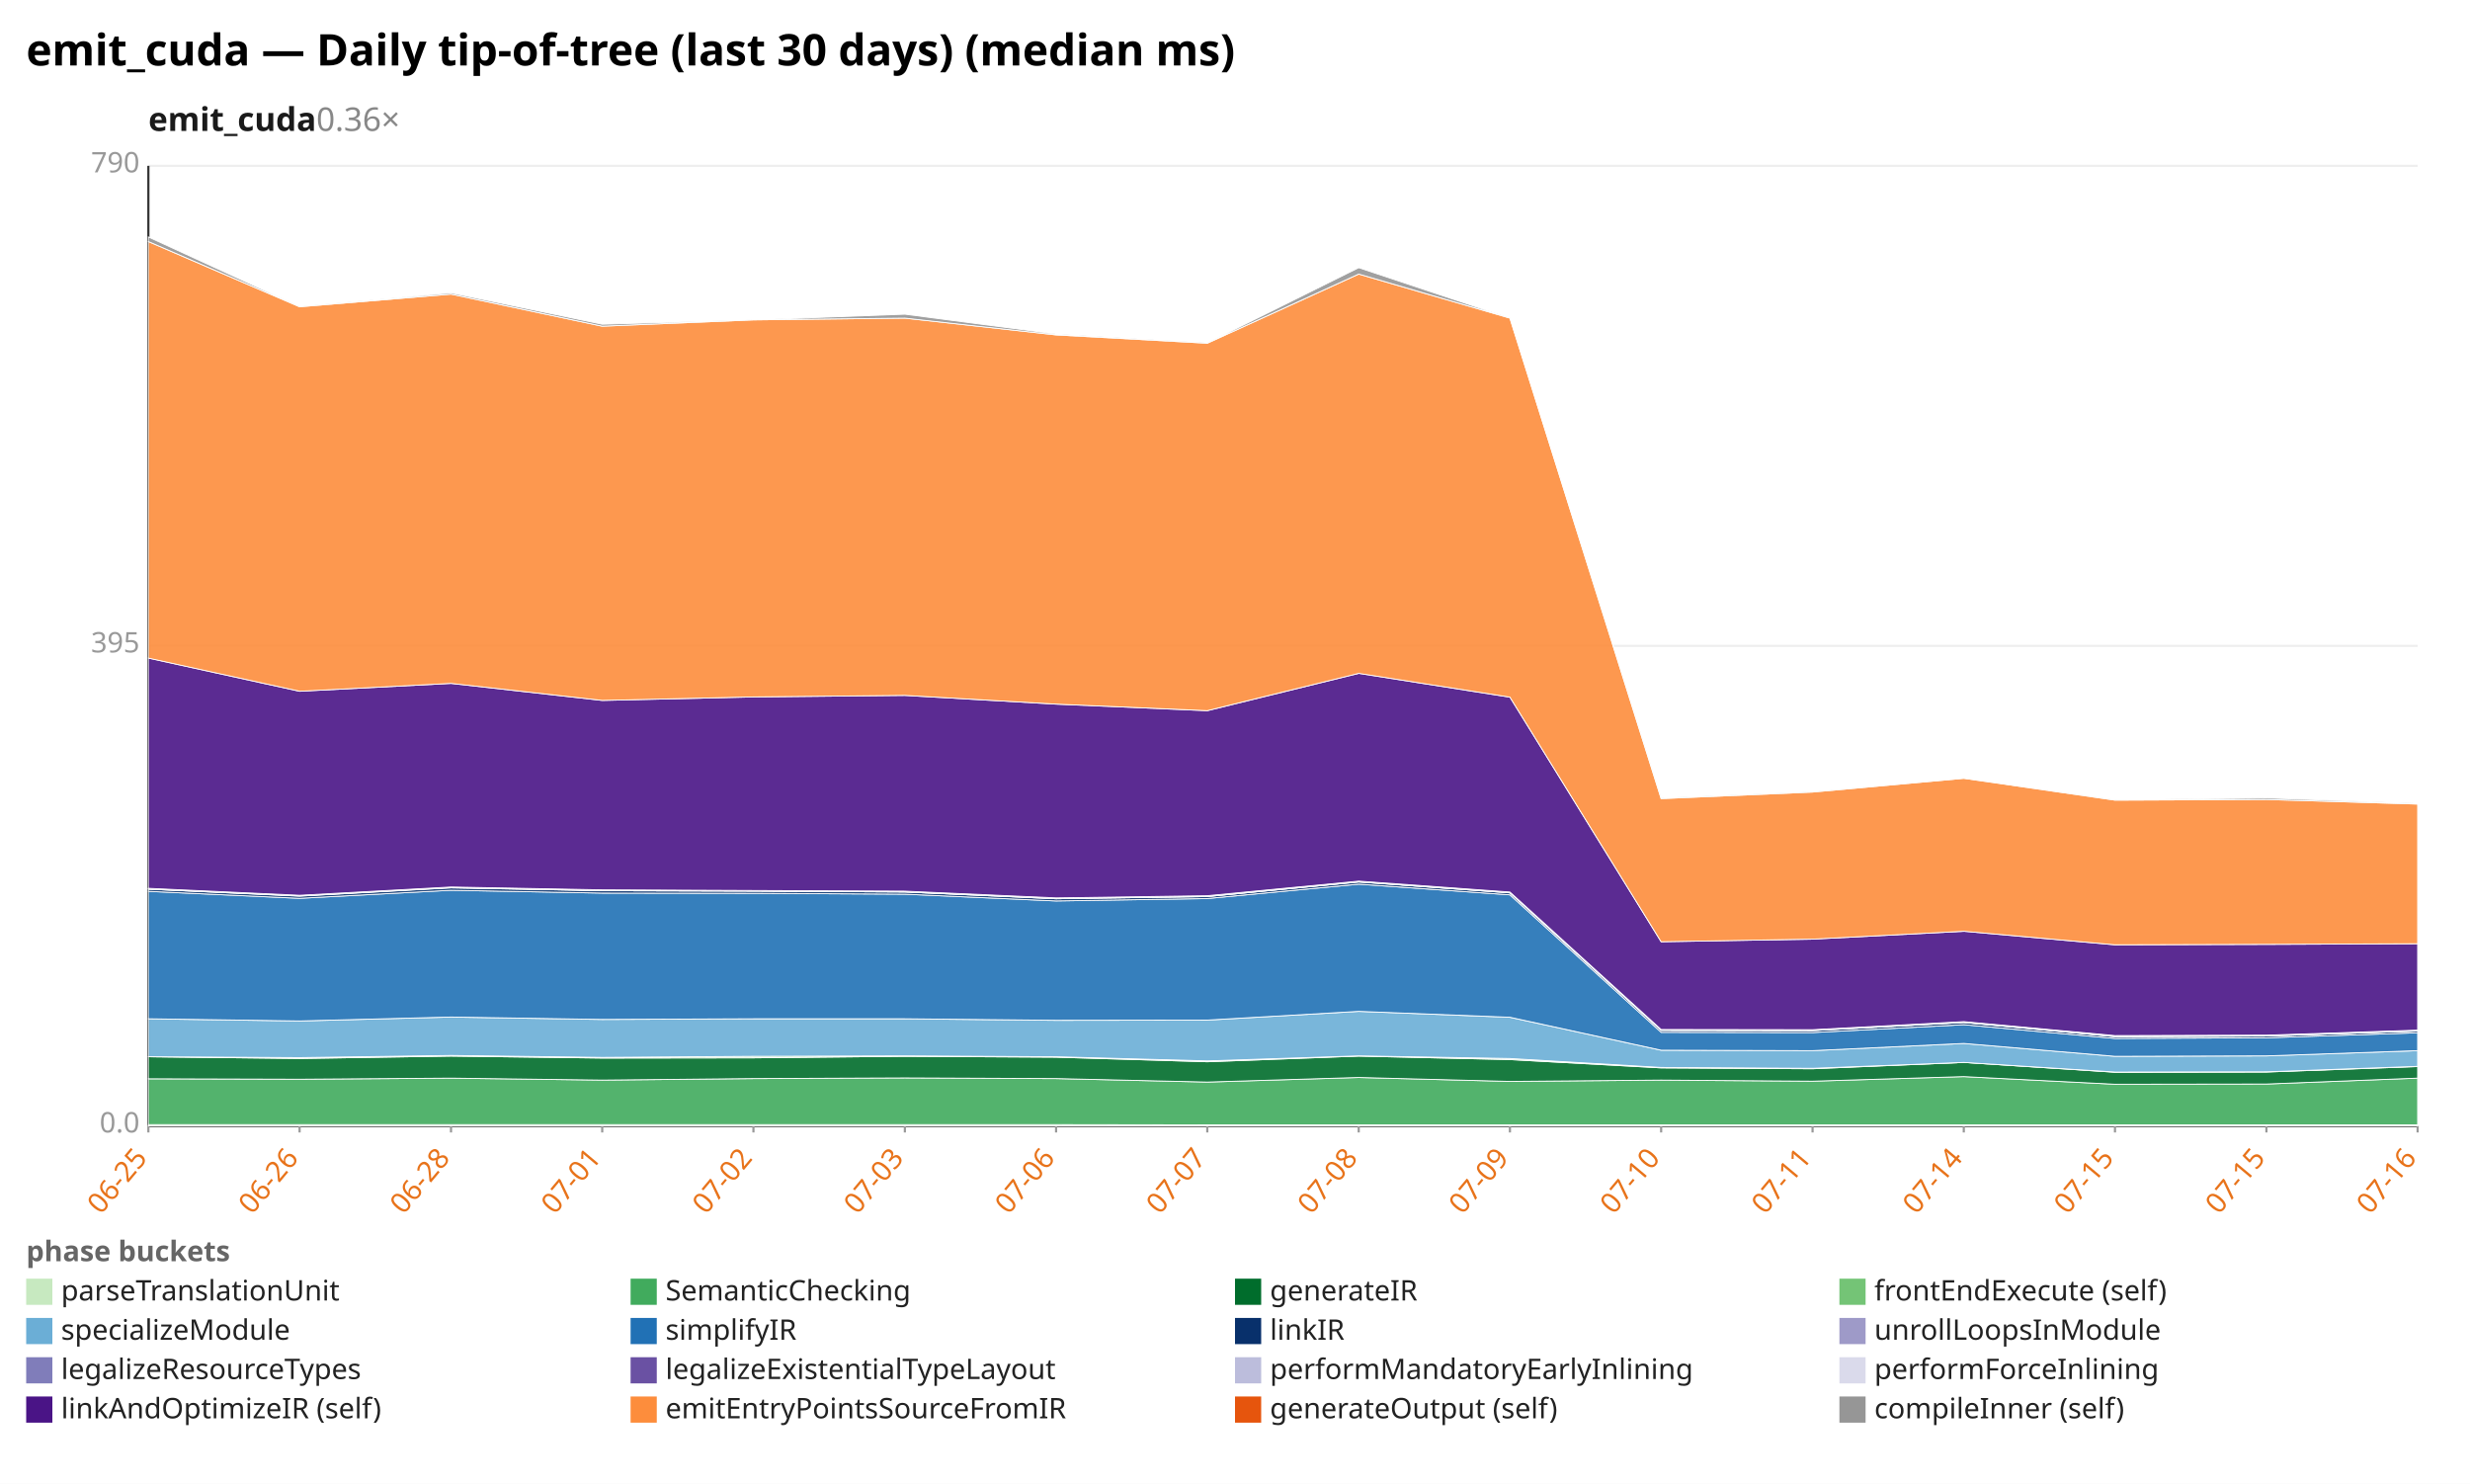
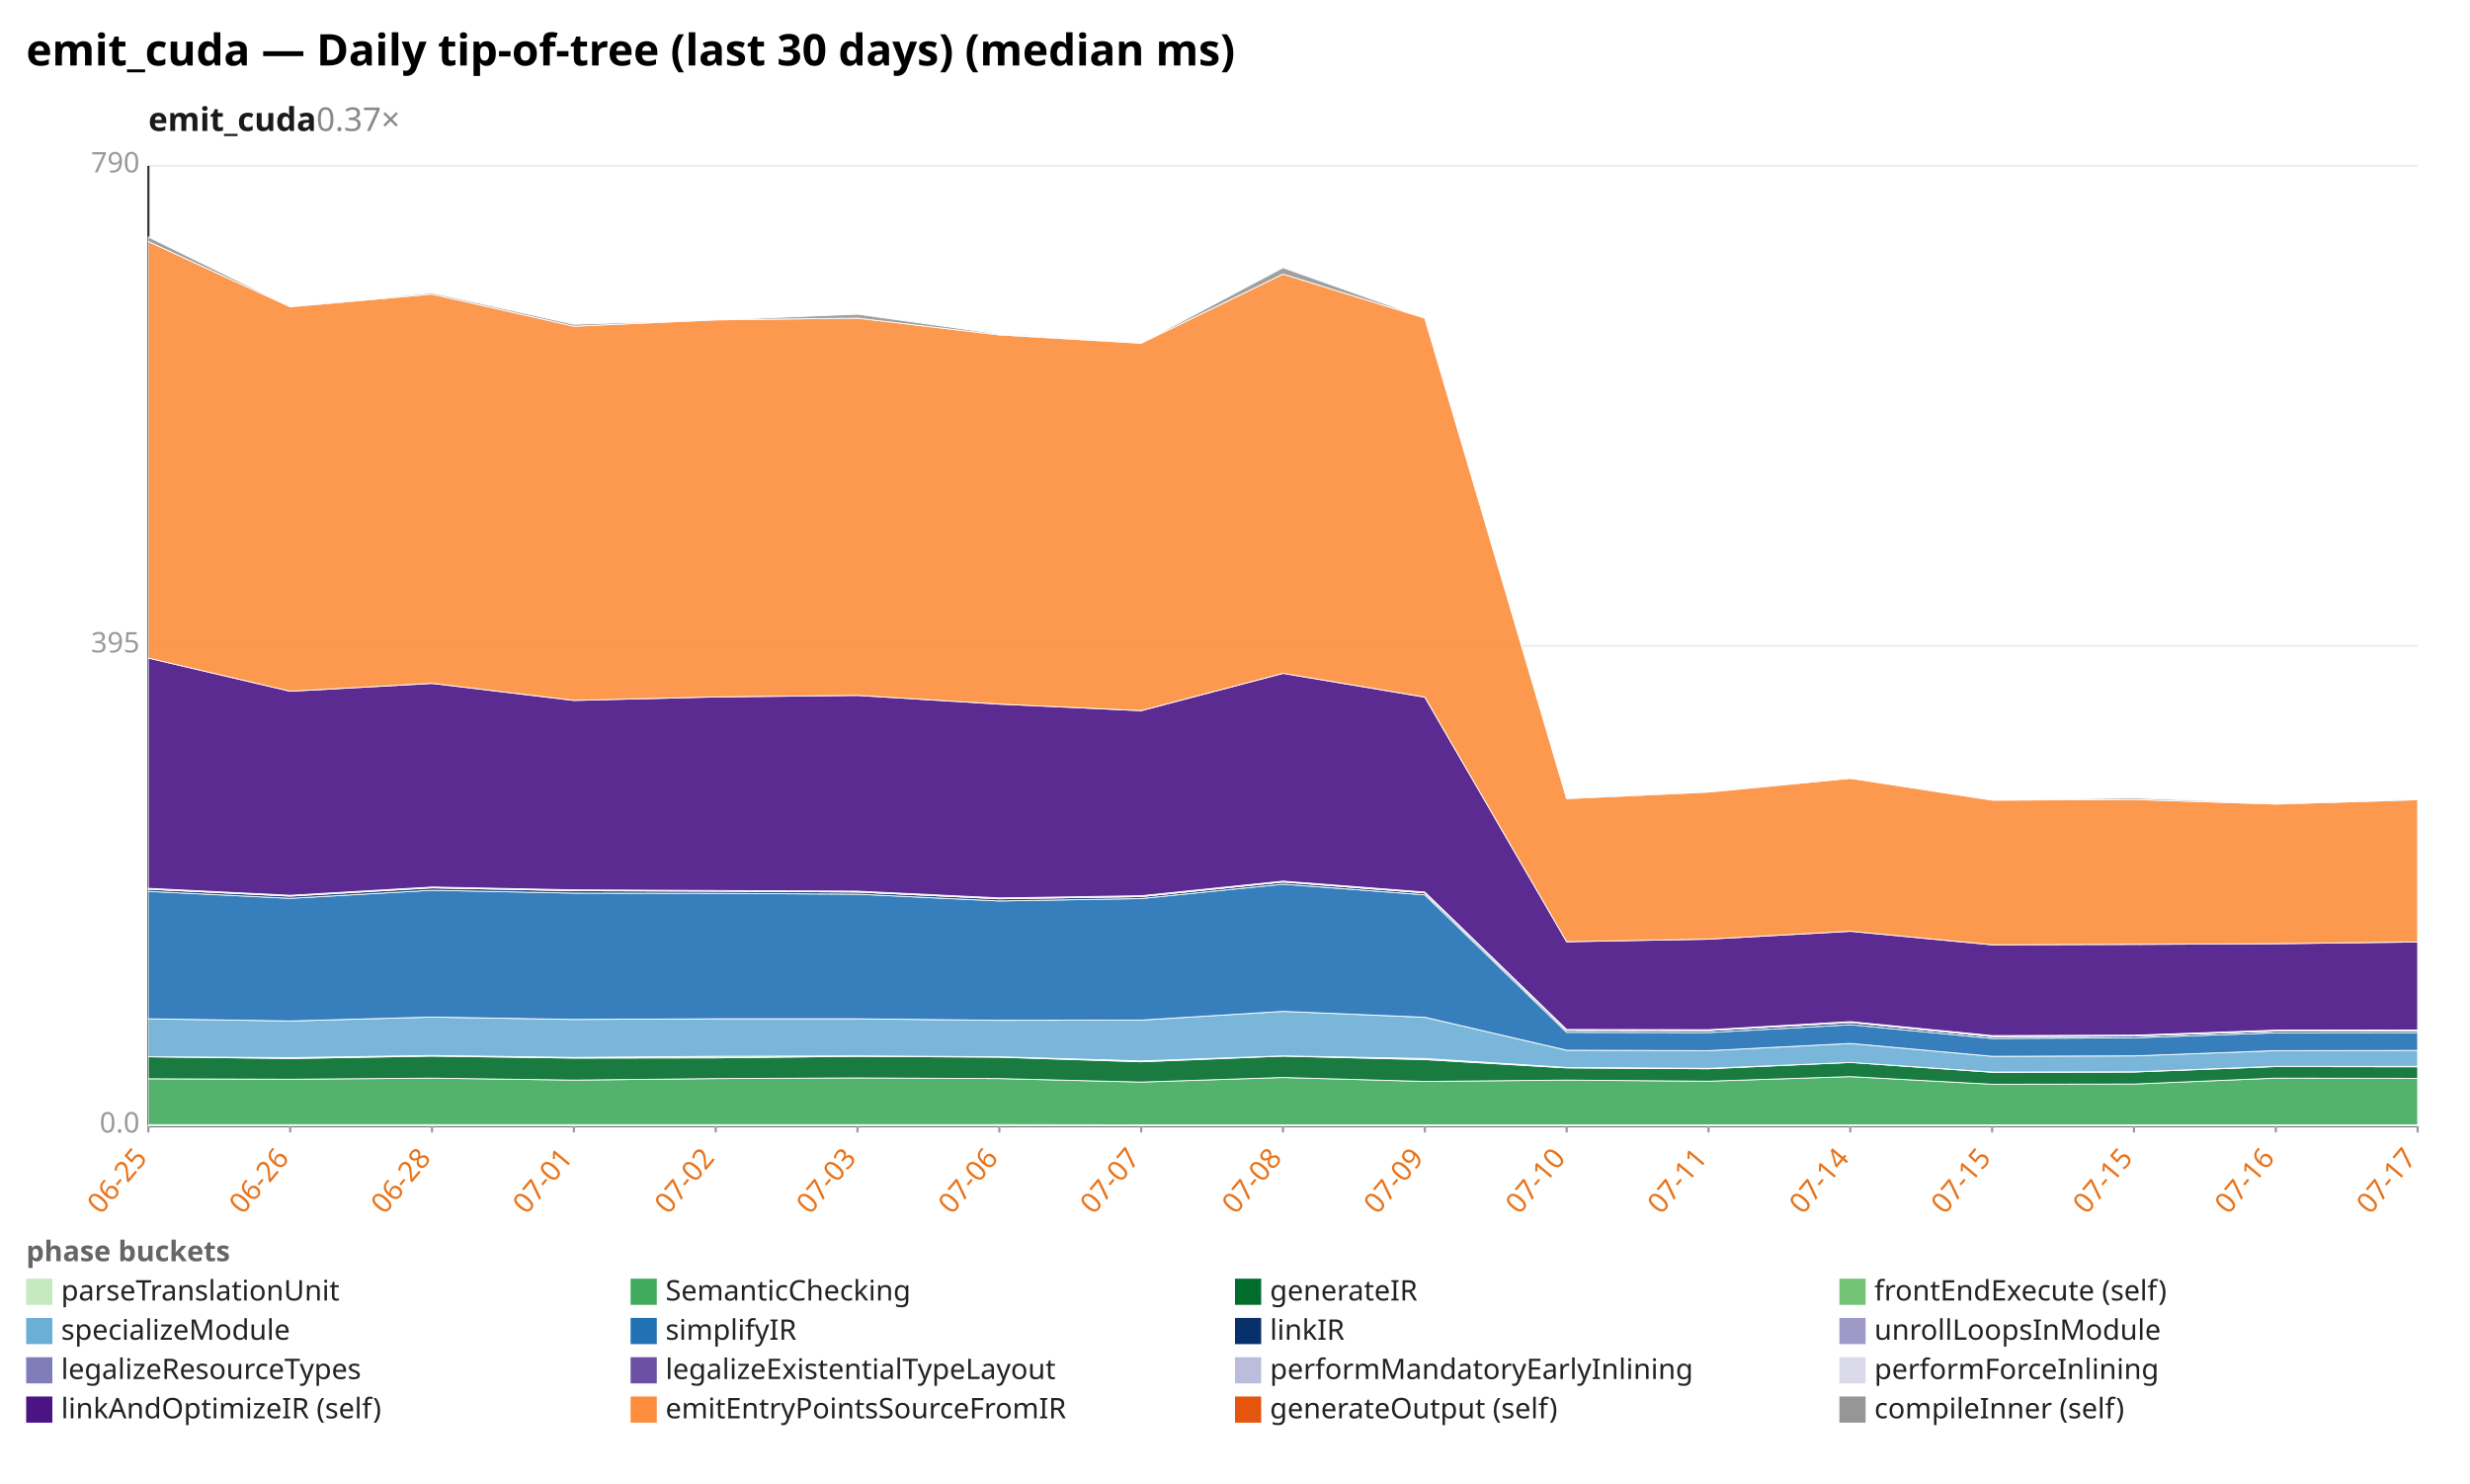
<svg xmlns="http://www.w3.org/2000/svg" width="1132" height="680" viewBox="0 0 1132 680" preserveAspectRatio="xMidYMid meet" font-family="sans-serif" font-size="13">
  <rect width="1132" height="680" fill="white" />
  <text x="12" y="30" font-size="20" font-weight="bold">emit_cuda — Daily tip-of-tree (last 30 days) (median ms)</text>
-   <text x="68" y="60" font-size="15" font-weight="600" fill="#1a1a1a">emit_cuda<tspan fill="#888" font-weight="400" text-decoration="none">  0.36×</tspan>
+   <text x="68" y="60" font-size="15" font-weight="600" fill="#1a1a1a">emit_cuda<tspan fill="#888" font-weight="400" text-decoration="none">  0.37×</tspan>
  </text>
  <line x1="68.0" y1="516.0" x2="1108.0" y2="516.0" stroke="#eee" />
  <text x="64.0" y="519.0" text-anchor="end" fill="#999">0.0</text>
  <line x1="68.0" y1="296.0" x2="1108.0" y2="296.0" stroke="#eee" />
  <text x="64.0" y="299.0" text-anchor="end" fill="#999">395</text>
  <line x1="68.0" y1="76.0" x2="1108.0" y2="76.0" stroke="#eee" />
  <text x="64.0" y="79.0" text-anchor="end" fill="#999">790</text>
  <line x1="68.0" y1="76.0" x2="68.0" y2="516.0" stroke="#333" />
  <line x1="68.0" y1="516.0" x2="1108.0" y2="516.0" stroke="#333" />
  <line x1="68.0" y1="516.0" x2="68.0" y2="519.0" stroke="#999" />
  <text x="68.0" y="531.0" text-anchor="end" fill="#e8731a" transform="rotate(-50 68.0 531.0)">06-25</text>
-   <line x1="137.3" y1="516.0" x2="137.3" y2="519.0" stroke="#999" />
-   <text x="137.3" y="531.0" text-anchor="end" fill="#e8731a" transform="rotate(-50 137.3 531.0)">06-26</text>
-   <line x1="206.7" y1="516.0" x2="206.7" y2="519.0" stroke="#999" />
-   <text x="206.7" y="531.0" text-anchor="end" fill="#e8731a" transform="rotate(-50 206.7 531.0)">06-28</text>
-   <line x1="276.0" y1="516.0" x2="276.0" y2="519.0" stroke="#999" />
-   <text x="276.0" y="531.0" text-anchor="end" fill="#e8731a" transform="rotate(-50 276.0 531.0)">07-01</text>
-   <line x1="345.3" y1="516.0" x2="345.3" y2="519.0" stroke="#999" />
-   <text x="345.3" y="531.0" text-anchor="end" fill="#e8731a" transform="rotate(-50 345.3 531.0)">07-02</text>
-   <line x1="414.7" y1="516.0" x2="414.7" y2="519.0" stroke="#999" />
-   <text x="414.7" y="531.0" text-anchor="end" fill="#e8731a" transform="rotate(-50 414.7 531.0)">07-03</text>
-   <line x1="484.0" y1="516.0" x2="484.0" y2="519.0" stroke="#999" />
-   <text x="484.0" y="531.0" text-anchor="end" fill="#e8731a" transform="rotate(-50 484.0 531.0)">07-06</text>
-   <line x1="553.3" y1="516.0" x2="553.3" y2="519.0" stroke="#999" />
-   <text x="553.3" y="531.0" text-anchor="end" fill="#e8731a" transform="rotate(-50 553.3 531.0)">07-07</text>
-   <line x1="622.7" y1="516.0" x2="622.7" y2="519.0" stroke="#999" />
-   <text x="622.7" y="531.0" text-anchor="end" fill="#e8731a" transform="rotate(-50 622.7 531.0)">07-08</text>
-   <line x1="692.0" y1="516.0" x2="692.0" y2="519.0" stroke="#999" />
-   <text x="692.0" y="531.0" text-anchor="end" fill="#e8731a" transform="rotate(-50 692.0 531.0)">07-09</text>
-   <line x1="761.3" y1="516.0" x2="761.3" y2="519.0" stroke="#999" />
-   <text x="761.3" y="531.0" text-anchor="end" fill="#e8731a" transform="rotate(-50 761.3 531.0)">07-10</text>
-   <line x1="830.7" y1="516.0" x2="830.7" y2="519.0" stroke="#999" />
-   <text x="830.7" y="531.0" text-anchor="end" fill="#e8731a" transform="rotate(-50 830.7 531.0)">07-11</text>
-   <line x1="900.0" y1="516.0" x2="900.0" y2="519.0" stroke="#999" />
-   <text x="900.0" y="531.0" text-anchor="end" fill="#e8731a" transform="rotate(-50 900.0 531.0)">07-14</text>
-   <line x1="969.3" y1="516.0" x2="969.3" y2="519.0" stroke="#999" />
-   <text x="969.3" y="531.0" text-anchor="end" fill="#e8731a" transform="rotate(-50 969.3 531.0)">07-15</text>
-   <line x1="1038.7" y1="516.0" x2="1038.7" y2="519.0" stroke="#999" />
-   <text x="1038.7" y="531.0" text-anchor="end" fill="#e8731a" transform="rotate(-50 1038.7 531.0)">07-15</text>
+   <line x1="133.0" y1="516.0" x2="133.0" y2="519.0" stroke="#999" />
+   <text x="133.0" y="531.0" text-anchor="end" fill="#e8731a" transform="rotate(-50 133.0 531.0)">06-26</text>
+   <line x1="198.0" y1="516.0" x2="198.0" y2="519.0" stroke="#999" />
+   <text x="198.0" y="531.0" text-anchor="end" fill="#e8731a" transform="rotate(-50 198.0 531.0)">06-28</text>
+   <line x1="263.0" y1="516.0" x2="263.0" y2="519.0" stroke="#999" />
+   <text x="263.0" y="531.0" text-anchor="end" fill="#e8731a" transform="rotate(-50 263.0 531.0)">07-01</text>
+   <line x1="328.0" y1="516.0" x2="328.0" y2="519.0" stroke="#999" />
+   <text x="328.0" y="531.0" text-anchor="end" fill="#e8731a" transform="rotate(-50 328.0 531.0)">07-02</text>
+   <line x1="393.0" y1="516.0" x2="393.0" y2="519.0" stroke="#999" />
+   <text x="393.0" y="531.0" text-anchor="end" fill="#e8731a" transform="rotate(-50 393.0 531.0)">07-03</text>
+   <line x1="458.0" y1="516.0" x2="458.0" y2="519.0" stroke="#999" />
+   <text x="458.0" y="531.0" text-anchor="end" fill="#e8731a" transform="rotate(-50 458.0 531.0)">07-06</text>
+   <line x1="523.0" y1="516.0" x2="523.0" y2="519.0" stroke="#999" />
+   <text x="523.0" y="531.0" text-anchor="end" fill="#e8731a" transform="rotate(-50 523.0 531.0)">07-07</text>
+   <line x1="588.0" y1="516.0" x2="588.0" y2="519.0" stroke="#999" />
+   <text x="588.0" y="531.0" text-anchor="end" fill="#e8731a" transform="rotate(-50 588.0 531.0)">07-08</text>
+   <line x1="653.0" y1="516.0" x2="653.0" y2="519.0" stroke="#999" />
+   <text x="653.0" y="531.0" text-anchor="end" fill="#e8731a" transform="rotate(-50 653.0 531.0)">07-09</text>
+   <line x1="718.0" y1="516.0" x2="718.0" y2="519.0" stroke="#999" />
+   <text x="718.0" y="531.0" text-anchor="end" fill="#e8731a" transform="rotate(-50 718.0 531.0)">07-10</text>
+   <line x1="783.0" y1="516.0" x2="783.0" y2="519.0" stroke="#999" />
+   <text x="783.0" y="531.0" text-anchor="end" fill="#e8731a" transform="rotate(-50 783.0 531.0)">07-11</text>
+   <line x1="848.0" y1="516.0" x2="848.0" y2="519.0" stroke="#999" />
+   <text x="848.0" y="531.0" text-anchor="end" fill="#e8731a" transform="rotate(-50 848.0 531.0)">07-14</text>
+   <line x1="913.0" y1="516.0" x2="913.0" y2="519.0" stroke="#999" />
+   <text x="913.0" y="531.0" text-anchor="end" fill="#e8731a" transform="rotate(-50 913.0 531.0)">07-15</text>
+   <line x1="978.0" y1="516.0" x2="978.0" y2="519.0" stroke="#999" />
+   <text x="978.0" y="531.0" text-anchor="end" fill="#e8731a" transform="rotate(-50 978.0 531.0)">07-15</text>
+   <line x1="1043.0" y1="516.0" x2="1043.0" y2="519.0" stroke="#999" />
+   <text x="1043.0" y="531.0" text-anchor="end" fill="#e8731a" transform="rotate(-50 1043.0 531.0)">07-16</text>
  <line x1="1108.0" y1="516.0" x2="1108.0" y2="519.0" stroke="#999" />
-   <text x="1108.0" y="531.0" text-anchor="end" fill="#e8731a" transform="rotate(-50 1108.0 531.0)">07-16</text>
-   <polygon points="68.0,515.4 137.3,515.4 206.7,515.4 276.0,515.4 345.3,515.4 414.7,515.4 484.0,515.4 553.3,515.5 622.7,515.5 692.0,515.5 761.3,515.5 830.7,515.5 900.0,515.5 969.3,515.5 1038.7,515.5 1108.0,515.5 1108.0,516.0 1038.7,516.0 969.3,516.0 900.0,516.0 830.7,516.0 761.3,516.0 692.0,516.0 622.7,516.0 553.3,516.0 484.0,516.0 414.7,516.0 345.3,516.0 276.0,516.0 206.7,516.0 137.3,516.0 68.0,516.0" fill="#c7e9c0" fill-opacity="0.9" stroke="#fff" stroke-width="0.4" />
-   <polygon points="68.0,494.4 137.3,494.6 206.7,494.1 276.0,495.0 345.3,494.3 414.7,494.0 484.0,494.3 553.3,495.9 622.7,493.8 692.0,495.6 761.3,495.0 830.7,495.5 900.0,493.4 969.3,496.9 1038.7,496.8 1108.0,494.1 1108.0,515.5 1038.7,515.5 969.3,515.5 900.0,515.5 830.7,515.5 761.3,515.5 692.0,515.5 622.7,515.5 553.3,515.5 484.0,515.4 414.7,515.4 345.3,515.4 276.0,515.4 206.7,515.4 137.3,515.4 68.0,515.4" fill="#41ab5d" fill-opacity="0.9" stroke="#fff" stroke-width="0.4" />
-   <polygon points="68.0,484.3 137.3,485.1 206.7,484.0 276.0,484.9 345.3,484.8 414.7,484.1 484.0,484.5 553.3,486.6 622.7,484.0 692.0,485.6 761.3,489.4 830.7,489.8 900.0,486.9 969.3,491.4 1038.7,491.3 1108.0,488.8 1108.0,494.1 1038.7,496.8 969.3,496.9 900.0,493.4 830.7,495.5 761.3,495.0 692.0,495.6 622.7,493.8 553.3,495.9 484.0,494.3 414.7,494.0 345.3,494.3 276.0,495.0 206.7,494.1 137.3,494.6 68.0,494.4" fill="#006d2c" fill-opacity="0.9" stroke="#fff" stroke-width="0.4" />
-   <polygon points="68.0,484.3 137.3,484.7 206.7,483.7 276.0,484.6 345.3,484.1 414.7,483.9 484.0,484.3 553.3,486.2 622.7,483.9 692.0,485.1 761.3,489.2 830.7,489.6 900.0,486.9 969.3,491.3 1038.7,491.2 1108.0,488.7 1108.0,488.8 1038.7,491.3 969.3,491.4 900.0,486.9 830.7,489.8 761.3,489.4 692.0,485.6 622.7,484.0 553.3,486.6 484.0,484.5 414.7,484.1 345.3,484.8 276.0,484.9 206.7,484.0 137.3,485.1 68.0,484.3" fill="#74c476" fill-opacity="0.9" stroke="#fff" stroke-width="0.4" />
-   <polygon points="68.0,466.9 137.3,467.9 206.7,466.1 276.0,467.2 345.3,466.9 414.7,466.9 484.0,467.6 553.3,467.5 622.7,463.5 692.0,466.2 761.3,481.3 830.7,481.5 900.0,478.2 969.3,484.1 1038.7,483.9 1108.0,481.5 1108.0,488.7 1038.7,491.2 969.3,491.3 900.0,486.9 830.7,489.6 761.3,489.2 692.0,485.1 622.7,483.9 553.3,486.2 484.0,484.3 414.7,483.9 345.3,484.1 276.0,484.6 206.7,483.7 137.3,484.7 68.0,484.3" fill="#6baed6" fill-opacity="0.9" stroke="#fff" stroke-width="0.4" />
-   <polygon points="68.0,408.5 137.3,411.7 206.7,408.0 276.0,409.3 345.3,409.4 414.7,409.8 484.0,412.9 553.3,411.8 622.7,405.2 692.0,410.1 761.3,473.1 830.7,473.2 900.0,469.6 969.3,475.9 1038.7,475.6 1108.0,473.3 1108.0,481.5 1038.7,483.9 969.3,484.1 900.0,478.2 830.7,481.5 761.3,481.3 692.0,466.2 622.7,463.5 553.3,467.5 484.0,467.6 414.7,466.9 345.3,466.9 276.0,467.2 206.7,466.1 137.3,467.9 68.0,466.9" fill="#2171b5" fill-opacity="0.9" stroke="#fff" stroke-width="0.4" />
-   <polygon points="68.0,407.5 137.3,410.7 206.7,406.9 276.0,408.2 345.3,408.4 414.7,408.8 484.0,411.9 553.3,410.9 622.7,404.2 692.0,409.2 761.3,472.2 830.7,472.3 900.0,468.6 969.3,475.1 1038.7,474.8 1108.0,472.5 1108.0,473.3 1038.7,475.6 969.3,475.9 900.0,469.6 830.7,473.2 761.3,473.1 692.0,410.1 622.7,405.2 553.3,411.8 484.0,412.9 414.7,409.8 345.3,409.4 276.0,409.3 206.7,408.0 137.3,411.7 68.0,408.5" fill="#08306b" fill-opacity="0.9" stroke="#fff" stroke-width="0.4" />
-   <polygon points="68.0,407.5 137.3,410.6 206.7,406.8 276.0,408.2 345.3,408.4 414.7,408.8 484.0,411.9 553.3,410.9 622.7,404.2 692.0,409.2 761.3,472.2 830.7,472.3 900.0,468.6 969.3,475.0 1038.7,474.8 1108.0,472.5 1108.0,472.5 1038.7,474.8 969.3,475.1 900.0,468.6 830.7,472.3 761.3,472.2 692.0,409.2 622.7,404.2 553.3,410.9 484.0,411.9 414.7,408.8 345.3,408.4 276.0,408.2 206.7,406.9 137.3,410.7 68.0,407.5" fill="#9e9ac8" fill-opacity="0.9" stroke="#fff" stroke-width="0.4" />
-   <polygon points="68.0,407.3 137.3,410.5 206.7,406.7 276.0,408.0 345.3,408.2 414.7,408.6 484.0,411.7 553.3,410.6 622.7,403.9 692.0,408.9 761.3,472.0 830.7,472.1 900.0,468.4 969.3,474.8 1038.7,474.5 1108.0,472.3 1108.0,472.5 1038.7,474.8 969.3,475.0 900.0,468.6 830.7,472.3 761.3,472.2 692.0,409.2 622.7,404.2 553.3,410.9 484.0,411.9 414.7,408.8 345.3,408.4 276.0,408.2 206.7,406.8 137.3,410.6 68.0,407.5" fill="#bcbddc" fill-opacity="0.9" stroke="#fff" stroke-width="0.4" />
-   <polygon points="68.0,407.1 137.3,410.3 206.7,406.5 276.0,407.8 345.3,408.1 414.7,408.4 484.0,411.5 553.3,410.5 622.7,403.8 692.0,408.8 761.3,471.8 830.7,471.9 900.0,468.2 969.3,474.6 1038.7,474.4 1108.0,472.1 1108.0,472.3 1038.7,474.5 969.3,474.8 900.0,468.4 830.7,472.1 761.3,472.0 692.0,408.9 622.7,403.9 553.3,410.6 484.0,411.7 414.7,408.6 345.3,408.2 276.0,408.0 206.7,406.7 137.3,410.5 68.0,407.3" fill="#dadaeb" fill-opacity="0.9" stroke="#fff" stroke-width="0.4" />
-   <polygon points="68.0,301.6 137.3,316.8 206.7,313.2 276.0,321.0 345.3,319.4 414.7,318.7 484.0,322.7 553.3,325.7 622.7,308.6 692.0,319.5 761.3,431.6 830.7,430.4 900.0,426.8 969.3,433.0 1038.7,432.8 1108.0,432.5 1108.0,472.1 1038.7,474.4 969.3,474.6 900.0,468.2 830.7,471.9 761.3,471.8 692.0,408.8 622.7,403.8 553.3,410.5 484.0,411.5 414.7,408.4 345.3,408.1 276.0,407.8 206.7,406.5 137.3,410.3 68.0,407.1" fill="#4a1486" fill-opacity="0.9" stroke="#fff" stroke-width="0.4" />
-   <polygon points="68.0,110.7 137.3,140.6 206.7,134.8 276.0,149.5 345.3,146.6 414.7,145.8 484.0,153.5 553.3,157.3 622.7,125.6 692.0,145.8 761.3,366.0 830.7,363.0 900.0,356.7 969.3,366.7 1038.7,366.4 1108.0,368.5 1108.0,432.5 1038.7,432.8 969.3,433.0 900.0,426.8 830.7,430.4 761.3,431.6 692.0,319.5 622.7,308.6 553.3,325.7 484.0,322.7 414.7,318.7 345.3,319.4 276.0,321.0 206.7,313.2 137.3,316.8 68.0,301.6" fill="#fd8d3c" fill-opacity="0.9" stroke="#fff" stroke-width="0.4" />
-   <polygon points="68.0,108.6 137.3,140.5 206.7,134.2 276.0,148.6 345.3,146.6 414.7,144.0 484.0,153.1 553.3,157.2 622.7,122.7 692.0,145.8 761.3,365.7 830.7,362.9 900.0,356.7 969.3,366.6 1038.7,365.7 1108.0,368.2 1108.0,368.5 1038.7,366.4 969.3,366.7 900.0,356.7 830.7,363.0 761.3,366.0 692.0,145.8 622.7,125.6 553.3,157.3 484.0,153.5 414.7,145.8 345.3,146.6 276.0,149.5 206.7,134.8 137.3,140.6 68.0,110.7" fill="#969696" fill-opacity="0.9" stroke="#fff" stroke-width="0.4" />
+   <text x="1108.0" y="531.0" text-anchor="end" fill="#e8731a" transform="rotate(-50 1108.0 531.0)">07-17</text>
+   <polygon points="68.0,515.4 133.0,515.4 198.0,515.4 263.0,515.4 328.0,515.4 393.0,515.4 458.0,515.4 523.0,515.5 588.0,515.5 653.0,515.5 718.0,515.5 783.0,515.5 848.0,515.5 913.0,515.5 978.0,515.5 1043.0,515.5 1108.0,515.5 1108.0,516.0 1043.0,516.0 978.0,516.0 913.0,516.0 848.0,516.0 783.0,516.0 718.0,516.0 653.0,516.0 588.0,516.0 523.0,516.0 458.0,516.0 393.0,516.0 328.0,516.0 263.0,516.0 198.0,516.0 133.0,516.0 68.0,516.0" fill="#c7e9c0" fill-opacity="0.9" stroke="#fff" stroke-width="0.4" />
+   <polygon points="68.0,494.4 133.0,494.6 198.0,494.1 263.0,495.0 328.0,494.3 393.0,494.0 458.0,494.3 523.0,495.9 588.0,493.8 653.0,495.6 718.0,495.0 783.0,495.5 848.0,493.4 913.0,496.9 978.0,496.8 1043.0,494.1 1108.0,494.2 1108.0,515.5 1043.0,515.5 978.0,515.5 913.0,515.5 848.0,515.5 783.0,515.5 718.0,515.5 653.0,515.5 588.0,515.5 523.0,515.5 458.0,515.4 393.0,515.4 328.0,515.4 263.0,515.4 198.0,515.4 133.0,515.4 68.0,515.4" fill="#41ab5d" fill-opacity="0.9" stroke="#fff" stroke-width="0.4" />
+   <polygon points="68.0,484.3 133.0,485.1 198.0,484.0 263.0,484.9 328.0,484.8 393.0,484.1 458.0,484.5 523.0,486.6 588.0,484.0 653.0,485.6 718.0,489.4 783.0,489.8 848.0,486.9 913.0,491.4 978.0,491.3 1043.0,488.8 1108.0,488.9 1108.0,494.2 1043.0,494.1 978.0,496.8 913.0,496.9 848.0,493.4 783.0,495.5 718.0,495.0 653.0,495.6 588.0,493.8 523.0,495.9 458.0,494.3 393.0,494.0 328.0,494.3 263.0,495.0 198.0,494.1 133.0,494.6 68.0,494.4" fill="#006d2c" fill-opacity="0.9" stroke="#fff" stroke-width="0.4" />
+   <polygon points="68.0,484.3 133.0,484.7 198.0,483.7 263.0,484.6 328.0,484.1 393.0,483.9 458.0,484.3 523.0,486.2 588.0,483.9 653.0,485.1 718.0,489.2 783.0,489.6 848.0,486.9 913.0,491.3 978.0,491.2 1043.0,488.7 1108.0,488.7 1108.0,488.9 1043.0,488.8 978.0,491.3 913.0,491.4 848.0,486.9 783.0,489.8 718.0,489.4 653.0,485.6 588.0,484.0 523.0,486.6 458.0,484.5 393.0,484.1 328.0,484.8 263.0,484.9 198.0,484.0 133.0,485.1 68.0,484.3" fill="#74c476" fill-opacity="0.9" stroke="#fff" stroke-width="0.4" />
+   <polygon points="68.0,466.9 133.0,467.9 198.0,466.1 263.0,467.2 328.0,466.9 393.0,466.9 458.0,467.6 523.0,467.5 588.0,463.5 653.0,466.2 718.0,481.3 783.0,481.5 848.0,478.2 913.0,484.1 978.0,483.9 1043.0,481.5 1108.0,481.4 1108.0,488.7 1043.0,488.7 978.0,491.2 913.0,491.3 848.0,486.9 783.0,489.6 718.0,489.2 653.0,485.1 588.0,483.9 523.0,486.2 458.0,484.3 393.0,483.9 328.0,484.1 263.0,484.6 198.0,483.7 133.0,484.7 68.0,484.3" fill="#6baed6" fill-opacity="0.9" stroke="#fff" stroke-width="0.4" />
+   <polygon points="68.0,408.5 133.0,411.7 198.0,408.0 263.0,409.3 328.0,409.4 393.0,409.8 458.0,412.9 523.0,411.8 588.0,405.2 653.0,410.1 718.0,473.1 783.0,473.2 848.0,469.6 913.0,475.9 978.0,475.6 1043.0,473.3 1108.0,473.2 1108.0,481.4 1043.0,481.5 978.0,483.9 913.0,484.1 848.0,478.2 783.0,481.5 718.0,481.3 653.0,466.2 588.0,463.5 523.0,467.5 458.0,467.6 393.0,466.9 328.0,466.9 263.0,467.2 198.0,466.1 133.0,467.9 68.0,466.9" fill="#2171b5" fill-opacity="0.9" stroke="#fff" stroke-width="0.4" />
+   <polygon points="68.0,407.5 133.0,410.7 198.0,406.9 263.0,408.2 328.0,408.4 393.0,408.8 458.0,411.9 523.0,410.9 588.0,404.2 653.0,409.2 718.0,472.2 783.0,472.3 848.0,468.6 913.0,475.1 978.0,474.8 1043.0,472.5 1108.0,472.4 1108.0,473.2 1043.0,473.3 978.0,475.6 913.0,475.9 848.0,469.6 783.0,473.2 718.0,473.1 653.0,410.1 588.0,405.2 523.0,411.8 458.0,412.9 393.0,409.8 328.0,409.4 263.0,409.3 198.0,408.0 133.0,411.7 68.0,408.5" fill="#08306b" fill-opacity="0.9" stroke="#fff" stroke-width="0.4" />
+   <polygon points="68.0,407.5 133.0,410.6 198.0,406.8 263.0,408.2 328.0,408.4 393.0,408.8 458.0,411.9 523.0,410.9 588.0,404.2 653.0,409.2 718.0,472.2 783.0,472.3 848.0,468.6 913.0,475.0 978.0,474.8 1043.0,472.5 1108.0,472.4 1108.0,472.4 1043.0,472.5 978.0,474.8 913.0,475.1 848.0,468.6 783.0,472.3 718.0,472.2 653.0,409.2 588.0,404.2 523.0,410.9 458.0,411.9 393.0,408.8 328.0,408.4 263.0,408.2 198.0,406.9 133.0,410.7 68.0,407.5" fill="#9e9ac8" fill-opacity="0.9" stroke="#fff" stroke-width="0.4" />
+   <polygon points="68.0,407.3 133.0,410.5 198.0,406.7 263.0,408.0 328.0,408.2 393.0,408.6 458.0,411.7 523.0,410.6 588.0,403.9 653.0,408.9 718.0,472.0 783.0,472.1 848.0,468.4 913.0,474.8 978.0,474.5 1043.0,472.3 1108.0,472.2 1108.0,472.4 1043.0,472.5 978.0,474.8 913.0,475.0 848.0,468.6 783.0,472.3 718.0,472.2 653.0,409.2 588.0,404.2 523.0,410.9 458.0,411.9 393.0,408.8 328.0,408.4 263.0,408.2 198.0,406.8 133.0,410.6 68.0,407.5" fill="#bcbddc" fill-opacity="0.9" stroke="#fff" stroke-width="0.4" />
+   <polygon points="68.0,407.1 133.0,410.3 198.0,406.5 263.0,407.8 328.0,408.1 393.0,408.4 458.0,411.5 523.0,410.5 588.0,403.8 653.0,408.8 718.0,471.8 783.0,471.9 848.0,468.2 913.0,474.6 978.0,474.4 1043.0,472.1 1108.0,472.0 1108.0,472.2 1043.0,472.3 978.0,474.5 913.0,474.8 848.0,468.4 783.0,472.1 718.0,472.0 653.0,408.9 588.0,403.9 523.0,410.6 458.0,411.7 393.0,408.6 328.0,408.2 263.0,408.0 198.0,406.7 133.0,410.5 68.0,407.3" fill="#dadaeb" fill-opacity="0.9" stroke="#fff" stroke-width="0.4" />
+   <polygon points="68.0,301.6 133.0,316.8 198.0,313.2 263.0,321.0 328.0,319.4 393.0,318.7 458.0,322.7 523.0,325.7 588.0,308.6 653.0,319.5 718.0,431.6 783.0,430.4 848.0,426.8 913.0,433.0 978.0,432.8 1043.0,432.5 1108.0,431.7 1108.0,472.0 1043.0,472.1 978.0,474.4 913.0,474.6 848.0,468.2 783.0,471.9 718.0,471.8 653.0,408.8 588.0,403.8 523.0,410.5 458.0,411.5 393.0,408.4 328.0,408.1 263.0,407.8 198.0,406.5 133.0,410.3 68.0,407.1" fill="#4a1486" fill-opacity="0.9" stroke="#fff" stroke-width="0.4" />
+   <polygon points="68.0,110.7 133.0,140.6 198.0,134.8 263.0,149.5 328.0,146.6 393.0,145.8 458.0,153.5 523.0,157.3 588.0,125.6 653.0,145.8 718.0,366.0 783.0,363.0 848.0,356.7 913.0,366.7 978.0,366.4 1043.0,368.5 1108.0,366.5 1108.0,431.7 1043.0,432.5 978.0,432.8 913.0,433.0 848.0,426.8 783.0,430.4 718.0,431.6 653.0,319.5 588.0,308.6 523.0,325.7 458.0,322.7 393.0,318.7 328.0,319.4 263.0,321.0 198.0,313.2 133.0,316.8 68.0,301.6" fill="#fd8d3c" fill-opacity="0.9" stroke="#fff" stroke-width="0.4" />
+   <polygon points="68.0,108.6 133.0,140.5 198.0,134.2 263.0,148.6 328.0,146.6 393.0,144.0 458.0,153.1 523.0,157.2 588.0,122.7 653.0,145.8 718.0,365.7 783.0,362.9 848.0,356.7 913.0,366.6 978.0,365.7 1043.0,368.2 1108.0,366.4 1108.0,366.5 1043.0,368.5 978.0,366.4 913.0,366.7 848.0,356.7 783.0,363.0 718.0,366.0 653.0,145.8 588.0,125.6 523.0,157.3 458.0,153.5 393.0,145.8 328.0,146.6 263.0,149.5 198.0,134.8 133.0,140.6 68.0,110.7" fill="#969696" fill-opacity="0.9" stroke="#fff" stroke-width="0.4" />
  <text x="12" y="578" fill="#666" font-weight="600">phase buckets</text>
  <rect x="12" y="586" width="12" height="12" fill="#c7e9c0" />
  <text x="28" y="596" fill="#222">parseTranslationUnit</text>
  <rect x="289" y="586" width="12" height="12" fill="#41ab5d" />
  <text x="305" y="596" fill="#222">SemanticChecking</text>
  <rect x="566" y="586" width="12" height="12" fill="#006d2c" />
  <text x="582" y="596" fill="#222">generateIR</text>
  <rect x="843" y="586" width="12" height="12" fill="#74c476" />
  <text x="859" y="596" fill="#222">frontEndExecute (self)</text>
  <rect x="12" y="604" width="12" height="12" fill="#6baed6" />
  <text x="28" y="614" fill="#222">specializeModule</text>
  <rect x="289" y="604" width="12" height="12" fill="#2171b5" />
  <text x="305" y="614" fill="#222">simplifyIR</text>
  <rect x="566" y="604" width="12" height="12" fill="#08306b" />
  <text x="582" y="614" fill="#222">linkIR</text>
  <rect x="843" y="604" width="12" height="12" fill="#9e9ac8" />
  <text x="859" y="614" fill="#222">unrollLoopsInModule</text>
  <rect x="12" y="622" width="12" height="12" fill="#807dba" />
  <text x="28" y="632" fill="#222">legalizeResourceTypes</text>
  <rect x="289" y="622" width="12" height="12" fill="#6a51a3" />
  <text x="305" y="632" fill="#222">legalizeExistentialTypeLayout</text>
  <rect x="566" y="622" width="12" height="12" fill="#bcbddc" />
  <text x="582" y="632" fill="#222">performMandatoryEarlyInlining</text>
  <rect x="843" y="622" width="12" height="12" fill="#dadaeb" />
  <text x="859" y="632" fill="#222">performForceInlining</text>
  <rect x="12" y="640" width="12" height="12" fill="#4a1486" />
  <text x="28" y="650" fill="#222">linkAndOptimizeIR (self)</text>
  <rect x="289" y="640" width="12" height="12" fill="#fd8d3c" />
  <text x="305" y="650" fill="#222">emitEntryPointsSourceFromIR</text>
  <rect x="566" y="640" width="12" height="12" fill="#e6550d" />
  <text x="582" y="650" fill="#222">generateOutput (self)</text>
  <rect x="843" y="640" width="12" height="12" fill="#969696" />
  <text x="859" y="650" fill="#222">compileInner (self)</text>
</svg>
